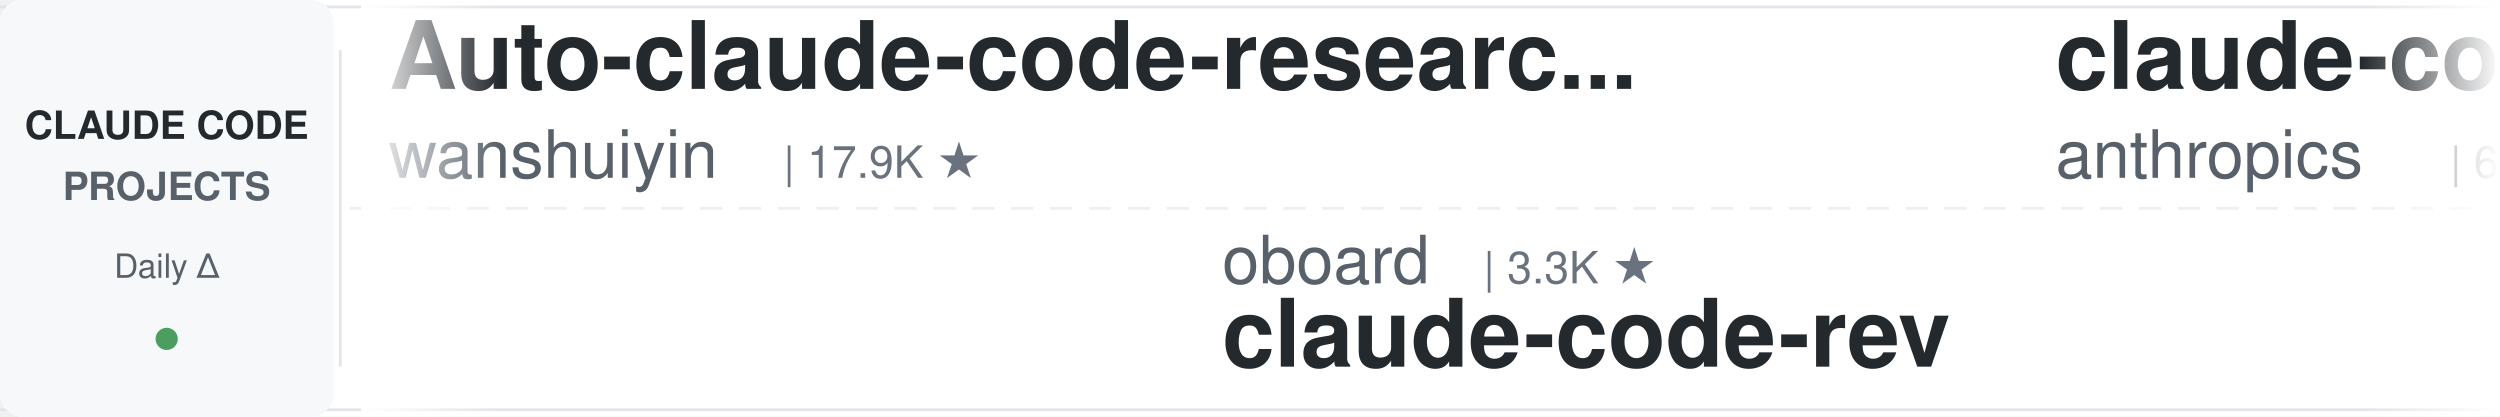
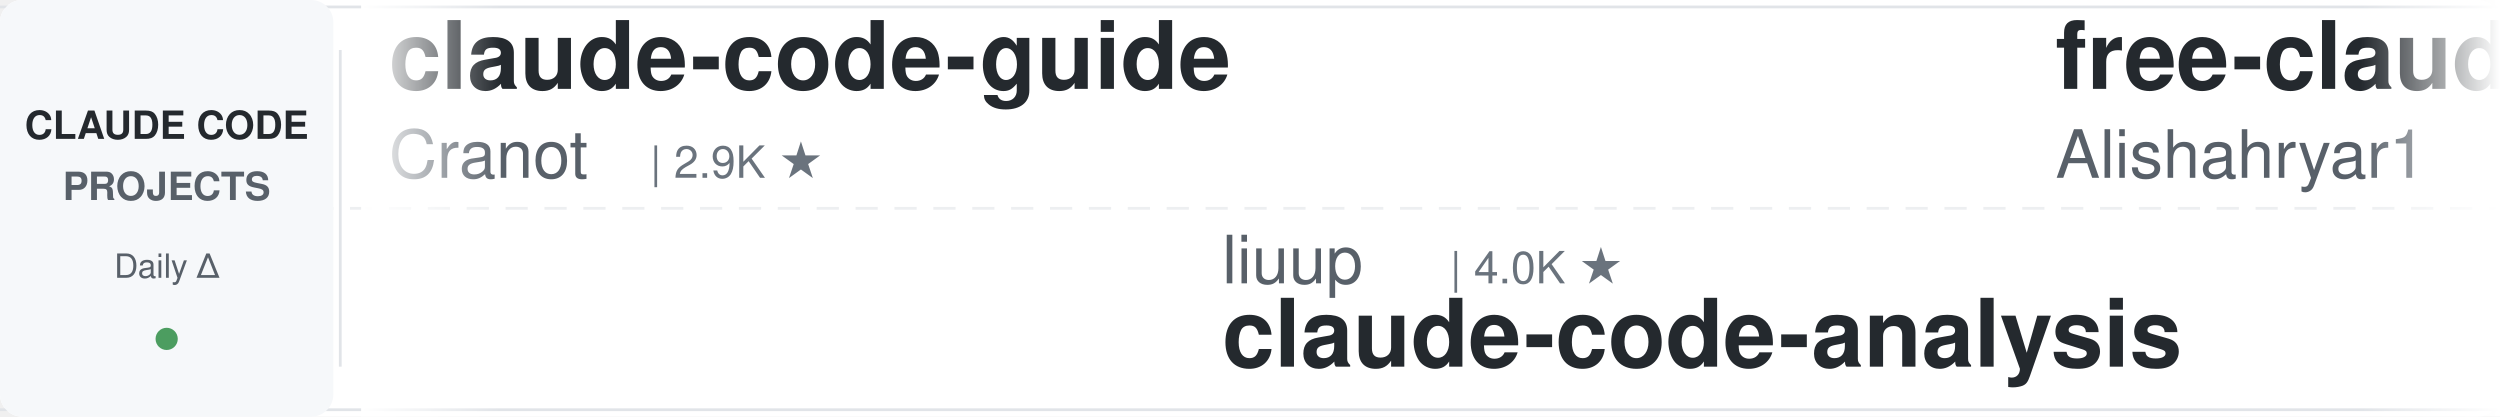
<svg xmlns="http://www.w3.org/2000/svg" width="900" height="150">
  <defs>
    <linearGradient id="leftFade" x1="0%" y1="0%" x2="100%" y2="0%">
      <stop offset="0%" style="stop-color:#ffffff;stop-opacity:1" />
      <stop offset="100%" style="stop-color:#ffffff;stop-opacity:0" />
    </linearGradient>
    <linearGradient id="rightFade" x1="0%" y1="0%" x2="100%" y2="0%">
      <stop offset="0%" style="stop-color:#ffffff;stop-opacity:0" />
      <stop offset="100%" style="stop-color:#ffffff;stop-opacity:1" />
    </linearGradient>
  </defs>
  <rect width="900" height="150" fill="#ffffff" rx="8" />
  <rect x="0" y="2" width="900" height="1" fill="#e1e4e8" />
  <rect x="0" y="147" width="900" height="1" fill="#e1e4e8" />
  <line x1="0" y1="75" x2="900" y2="75" stroke="#e1e4e8" stroke-width="1" stroke-dasharray="8 6" opacity="0.6" />
  <rect x="0" y="0" width="120" height="150" fill="#f6f8fa" rx="8" />
  <text x="60" y="50" font-family="-apple-system, BlinkMacSystemFont, 'Segoe UI', Helvetica, Arial, sans-serif" font-size="14" font-weight="600" fill="#24292e" text-anchor="middle">CLAUDE CODE</text>
  <text x="60" y="72" font-family="-apple-system, BlinkMacSystemFont, 'Segoe UI', Helvetica, Arial, sans-serif" font-size="14" font-weight="600" fill="#586069" text-anchor="middle">PROJECTS</text>
  <text x="60" y="100" font-family="-apple-system, BlinkMacSystemFont, 'Segoe UI', Helvetica, Arial, sans-serif" font-size="12" font-weight="500" fill="#586069" text-anchor="middle">Daily Δ</text>
  <circle cx="60" cy="122" r="4" fill="#22863a" opacity="0.8" />
  <rect x="122" y="18" width="1" height="114" fill="#e1e4e8" />
  <clipPath id="tickerClip">
    <rect x="130" y="0" width="770" height="150" />
  </clipPath>
  <g clip-path="url(#tickerClip)">
    <g id="tickerItems">
      <animateTransform attributeName="transform" attributeType="XML" type="translate" from="0 0" to="-3000 0" dur="54s" repeatCount="indefinite" />
      <g transform="translate(0, 0)">
-         <text x="140" y="32" font-family="-apple-system, BlinkMacSystemFont, 'Segoe UI', Helvetica, Arial, sans-serif" font-size="34" font-weight="600" fill="#24292e">Auto-claude-code-researc...</text>
-         <text x="140" y="64" font-family="-apple-system, BlinkMacSystemFont, 'Segoe UI', Helvetica, Arial, sans-serif" font-size="24" font-weight="400" fill="#586069">wanshuiyin</text>
-         <text x="282" y="64" font-family="-apple-system, BlinkMacSystemFont, 'Segoe UI', Helvetica, Arial, sans-serif" font-size="16" font-weight="500" fill="#6a737d">| 17.9K ★</text>
+         <text x="140" y="32" font-family="-apple-system, BlinkMacSystemFont, 'Segoe UI', Helvetica, Arial, sans-serif" font-size="34" font-weight="600" fill="#24292e">claude-code-guide</text>
+         <text x="140" y="64" font-family="-apple-system, BlinkMacSystemFont, 'Segoe UI', Helvetica, Arial, sans-serif" font-size="24" font-weight="400" fill="#586069">Cranot</text>
+         <text x="234" y="64" font-family="-apple-system, BlinkMacSystemFont, 'Segoe UI', Helvetica, Arial, sans-serif" font-size="16" font-weight="500" fill="#6a737d">| 2.9K ★</text>
      </g>
      <g transform="translate(300, 0)">
-         <text x="140" y="102" font-family="-apple-system, BlinkMacSystemFont, 'Segoe UI', Helvetica, Arial, sans-serif" font-size="24" font-weight="400" fill="#586069">oboard</text>
-         <text x="234" y="102" font-family="-apple-system, BlinkMacSystemFont, 'Segoe UI', Helvetica, Arial, sans-serif" font-size="16" font-weight="500" fill="#6a737d">| 3.3K ★</text>
-         <text x="140" y="132" font-family="-apple-system, BlinkMacSystemFont, 'Segoe UI', Helvetica, Arial, sans-serif" font-size="34" font-weight="600" fill="#24292e">claude-code-rev</text>
+         <text x="140" y="102" font-family="-apple-system, BlinkMacSystemFont, 'Segoe UI', Helvetica, Arial, sans-serif" font-size="24" font-weight="400" fill="#586069">liuup</text>
+         <text x="222" y="102" font-family="-apple-system, BlinkMacSystemFont, 'Segoe UI', Helvetica, Arial, sans-serif" font-size="16" font-weight="500" fill="#6a737d">| 4.0K ★</text>
+         <text x="140" y="132" font-family="-apple-system, BlinkMacSystemFont, 'Segoe UI', Helvetica, Arial, sans-serif" font-size="34" font-weight="600" fill="#24292e">claude-code-analysis</text>
      </g>
      <g transform="translate(600, 0)">
-         <text x="140" y="32" font-family="-apple-system, BlinkMacSystemFont, 'Segoe UI', Helvetica, Arial, sans-serif" font-size="34" font-weight="600" fill="#24292e">claude-code-security-rev...</text>
-         <text x="140" y="64" font-family="-apple-system, BlinkMacSystemFont, 'Segoe UI', Helvetica, Arial, sans-serif" font-size="24" font-weight="400" fill="#586069">anthropics</text>
-         <text x="282" y="64" font-family="-apple-system, BlinkMacSystemFont, 'Segoe UI', Helvetica, Arial, sans-serif" font-size="16" font-weight="500" fill="#6a737d">| 6.5K ★</text>
+         <text x="140" y="32" font-family="-apple-system, BlinkMacSystemFont, 'Segoe UI', Helvetica, Arial, sans-serif" font-size="34" font-weight="600" fill="#24292e">free-claude-code</text>
+         <text x="140" y="64" font-family="-apple-system, BlinkMacSystemFont, 'Segoe UI', Helvetica, Arial, sans-serif" font-size="24" font-weight="400" fill="#586069">Alishahryar1</text>
+         <text x="306" y="64" font-family="-apple-system, BlinkMacSystemFont, 'Segoe UI', Helvetica, Arial, sans-serif" font-size="16" font-weight="500" fill="#6a737d">| 62.6K ★</text>
      </g>
      <g transform="translate(900, 0)">
-         <text x="140" y="102" font-family="-apple-system, BlinkMacSystemFont, 'Segoe UI', Helvetica, Arial, sans-serif" font-size="24" font-weight="400" fill="#586069">digitalsamba</text>
-         <text x="306" y="102" font-family="-apple-system, BlinkMacSystemFont, 'Segoe UI', Helvetica, Arial, sans-serif" font-size="16" font-weight="500" fill="#6a737d">| 2.3K ★</text>
-         <text x="140" y="132" font-family="-apple-system, BlinkMacSystemFont, 'Segoe UI', Helvetica, Arial, sans-serif" font-size="34" font-weight="600" fill="#24292e">claude-code-video-toolki...</text>
+         <text x="140" y="102" font-family="-apple-system, BlinkMacSystemFont, 'Segoe UI', Helvetica, Arial, sans-serif" font-size="24" font-weight="400" fill="#586069">huangserva</text>
+         <text x="282" y="102" font-family="-apple-system, BlinkMacSystemFont, 'Segoe UI', Helvetica, Arial, sans-serif" font-size="16" font-weight="500" fill="#6a737d">| 629 ★</text>
+         <text x="140" y="132" font-family="-apple-system, BlinkMacSystemFont, 'Segoe UI', Helvetica, Arial, sans-serif" font-size="34" font-weight="600" fill="#24292e">claude-code-cli</text>
      </g>
      <g transform="translate(1200, 0)">
-         <text x="140" y="32" font-family="-apple-system, BlinkMacSystemFont, 'Segoe UI', Helvetica, Arial, sans-serif" font-size="34" font-weight="600" fill="#24292e">awesome-claude-code-plug...</text>
-         <text x="140" y="64" font-family="-apple-system, BlinkMacSystemFont, 'Segoe UI', Helvetica, Arial, sans-serif" font-size="24" font-weight="400" fill="#586069">ccplugins</text>
-         <text x="270" y="64" font-family="-apple-system, BlinkMacSystemFont, 'Segoe UI', Helvetica, Arial, sans-serif" font-size="16" font-weight="500" fill="#6a737d">| 983 ★</text>
+         <text x="140" y="32" font-family="-apple-system, BlinkMacSystemFont, 'Segoe UI', Helvetica, Arial, sans-serif" font-size="34" font-weight="600" fill="#24292e">claude-code-ultimate-gui...</text>
+         <text x="140" y="64" font-family="-apple-system, BlinkMacSystemFont, 'Segoe UI', Helvetica, Arial, sans-serif" font-size="24" font-weight="400" fill="#586069">FlorianBruniaux</text>
+         <text x="342" y="64" font-family="-apple-system, BlinkMacSystemFont, 'Segoe UI', Helvetica, Arial, sans-serif" font-size="16" font-weight="500" fill="#6a737d">| 6.2K ★</text>
      </g>
      <g transform="translate(1500, 0)">
-         <text x="140" y="102" font-family="-apple-system, BlinkMacSystemFont, 'Segoe UI', Helvetica, Arial, sans-serif" font-size="24" font-weight="400" fill="#586069">https-deeplearning-ai</text>
-         <text x="414" y="102" font-family="-apple-system, BlinkMacSystemFont, 'Segoe UI', Helvetica, Arial, sans-serif" font-size="16" font-weight="500" fill="#6a737d">| 558 ★</text>
-         <text x="140" y="132" font-family="-apple-system, BlinkMacSystemFont, 'Segoe UI', Helvetica, Arial, sans-serif" font-size="34" font-weight="600" fill="#24292e">sc-claude-code-files</text>
+         <text x="140" y="102" font-family="-apple-system, BlinkMacSystemFont, 'Segoe UI', Helvetica, Arial, sans-serif" font-size="24" font-weight="400" fill="#586069">jqueryscript</text>
+         <text x="306" y="102" font-family="-apple-system, BlinkMacSystemFont, 'Segoe UI', Helvetica, Arial, sans-serif" font-size="16" font-weight="500" fill="#6a737d">| 534 ★</text>
+         <text x="140" y="132" font-family="-apple-system, BlinkMacSystemFont, 'Segoe UI', Helvetica, Arial, sans-serif" font-size="34" font-weight="600" fill="#24292e">awesome-claude-code</text>
      </g>
      <g transform="translate(1800, 0)">
-         <text x="140" y="32" font-family="-apple-system, BlinkMacSystemFont, 'Segoe UI', Helvetica, Arial, sans-serif" font-size="34" font-weight="600" fill="#24292e">claude-code-from-scratch</text>
-         <text x="140" y="64" font-family="-apple-system, BlinkMacSystemFont, 'Segoe UI', Helvetica, Arial, sans-serif" font-size="24" font-weight="400" fill="#586069">Windy3f3f3f3f</text>
-         <text x="318" y="64" font-family="-apple-system, BlinkMacSystemFont, 'Segoe UI', Helvetica, Arial, sans-serif" font-size="16" font-weight="500" fill="#6a737d">| 2.8K ★</text>
+         <text x="140" y="32" font-family="-apple-system, BlinkMacSystemFont, 'Segoe UI', Helvetica, Arial, sans-serif" font-size="34" font-weight="600" fill="#24292e">claude-coder</text>
+         <text x="140" y="64" font-family="-apple-system, BlinkMacSystemFont, 'Segoe UI', Helvetica, Arial, sans-serif" font-size="24" font-weight="400" fill="#586069">kodu-ai</text>
+         <text x="246" y="64" font-family="-apple-system, BlinkMacSystemFont, 'Segoe UI', Helvetica, Arial, sans-serif" font-size="16" font-weight="500" fill="#6a737d">| 5.2K ★</text>
      </g>
      <g transform="translate(2100, 0)">
-         <text x="140" y="102" font-family="-apple-system, BlinkMacSystemFont, 'Segoe UI', Helvetica, Arial, sans-serif" font-size="24" font-weight="400" fill="#586069">feiskyer</text>
-         <text x="258" y="102" font-family="-apple-system, BlinkMacSystemFont, 'Segoe UI', Helvetica, Arial, sans-serif" font-size="16" font-weight="500" fill="#6a737d">| 1.7K ★</text>
-         <text x="140" y="132" font-family="-apple-system, BlinkMacSystemFont, 'Segoe UI', Helvetica, Arial, sans-serif" font-size="34" font-weight="600" fill="#24292e">claude-code-settings</text>
+         <text x="140" y="102" font-family="-apple-system, BlinkMacSystemFont, 'Segoe UI', Helvetica, Arial, sans-serif" font-size="24" font-weight="400" fill="#586069">Windy3f3f3f3f</text>
+         <text x="318" y="102" font-family="-apple-system, BlinkMacSystemFont, 'Segoe UI', Helvetica, Arial, sans-serif" font-size="16" font-weight="500" fill="#6a737d">| 2.8K ★</text>
+         <text x="140" y="132" font-family="-apple-system, BlinkMacSystemFont, 'Segoe UI', Helvetica, Arial, sans-serif" font-size="34" font-weight="600" fill="#24292e">claude-code-from-scratch</text>
      </g>
      <g transform="translate(2400, 0)">
-         <text x="140" y="32" font-family="-apple-system, BlinkMacSystemFont, 'Segoe UI', Helvetica, Arial, sans-serif" font-size="34" font-weight="600" fill="#24292e">Dive-into-Claude-Code</text>
-         <text x="140" y="64" font-family="-apple-system, BlinkMacSystemFont, 'Segoe UI', Helvetica, Arial, sans-serif" font-size="24" font-weight="400" fill="#586069">VILA-Lab</text>
-         <text x="258" y="64" font-family="-apple-system, BlinkMacSystemFont, 'Segoe UI', Helvetica, Arial, sans-serif" font-size="16" font-weight="500" fill="#6a737d">| 2.2K ★</text>
+         <text x="140" y="32" font-family="-apple-system, BlinkMacSystemFont, 'Segoe UI', Helvetica, Arial, sans-serif" font-size="34" font-weight="600" fill="#24292e">sc-claude-code-files</text>
+         <text x="140" y="64" font-family="-apple-system, BlinkMacSystemFont, 'Segoe UI', Helvetica, Arial, sans-serif" font-size="24" font-weight="400" fill="#586069">https-deeplearning-ai</text>
+         <text x="414" y="64" font-family="-apple-system, BlinkMacSystemFont, 'Segoe UI', Helvetica, Arial, sans-serif" font-size="16" font-weight="500" fill="#6a737d">| 558 ★</text>
      </g>
      <g transform="translate(2700, 0)">
-         <text x="140" y="102" font-family="-apple-system, BlinkMacSystemFont, 'Segoe UI', Helvetica, Arial, sans-serif" font-size="24" font-weight="400" fill="#586069">darcyegb</text>
-         <text x="258" y="102" font-family="-apple-system, BlinkMacSystemFont, 'Segoe UI', Helvetica, Arial, sans-serif" font-size="16" font-weight="500" fill="#6a737d">| 780 ★</text>
-         <text x="140" y="132" font-family="-apple-system, BlinkMacSystemFont, 'Segoe UI', Helvetica, Arial, sans-serif" font-size="34" font-weight="600" fill="#24292e">ClaudeCodeAgents</text>
+         <text x="140" y="102" font-family="-apple-system, BlinkMacSystemFont, 'Segoe UI', Helvetica, Arial, sans-serif" font-size="24" font-weight="400" fill="#586069">wanshuiyin</text>
+         <text x="282" y="102" font-family="-apple-system, BlinkMacSystemFont, 'Segoe UI', Helvetica, Arial, sans-serif" font-size="16" font-weight="500" fill="#6a737d">| 17.9K ★</text>
+         <text x="140" y="132" font-family="-apple-system, BlinkMacSystemFont, 'Segoe UI', Helvetica, Arial, sans-serif" font-size="34" font-weight="600" fill="#24292e">Auto-claude-code-researc...</text>
      </g>
      <g transform="translate(3000, 0)">
-         <text x="140" y="32" font-family="-apple-system, BlinkMacSystemFont, 'Segoe UI', Helvetica, Arial, sans-serif" font-size="34" font-weight="600" fill="#24292e">Auto-claude-code-researc...</text>
-         <text x="140" y="64" font-family="-apple-system, BlinkMacSystemFont, 'Segoe UI', Helvetica, Arial, sans-serif" font-size="24" font-weight="400" fill="#586069">wanshuiyin</text>
-         <text x="282" y="64" font-family="-apple-system, BlinkMacSystemFont, 'Segoe UI', Helvetica, Arial, sans-serif" font-size="16" font-weight="500" fill="#6a737d">| 17.9K ★</text>
+         <text x="140" y="32" font-family="-apple-system, BlinkMacSystemFont, 'Segoe UI', Helvetica, Arial, sans-serif" font-size="34" font-weight="600" fill="#24292e">claude-code-guide</text>
+         <text x="140" y="64" font-family="-apple-system, BlinkMacSystemFont, 'Segoe UI', Helvetica, Arial, sans-serif" font-size="24" font-weight="400" fill="#586069">Cranot</text>
+         <text x="234" y="64" font-family="-apple-system, BlinkMacSystemFont, 'Segoe UI', Helvetica, Arial, sans-serif" font-size="16" font-weight="500" fill="#6a737d">| 2.9K ★</text>
      </g>
      <g transform="translate(3300, 0)">
-         <text x="140" y="102" font-family="-apple-system, BlinkMacSystemFont, 'Segoe UI', Helvetica, Arial, sans-serif" font-size="24" font-weight="400" fill="#586069">oboard</text>
-         <text x="234" y="102" font-family="-apple-system, BlinkMacSystemFont, 'Segoe UI', Helvetica, Arial, sans-serif" font-size="16" font-weight="500" fill="#6a737d">| 3.3K ★</text>
-         <text x="140" y="132" font-family="-apple-system, BlinkMacSystemFont, 'Segoe UI', Helvetica, Arial, sans-serif" font-size="34" font-weight="600" fill="#24292e">claude-code-rev</text>
+         <text x="140" y="102" font-family="-apple-system, BlinkMacSystemFont, 'Segoe UI', Helvetica, Arial, sans-serif" font-size="24" font-weight="400" fill="#586069">liuup</text>
+         <text x="222" y="102" font-family="-apple-system, BlinkMacSystemFont, 'Segoe UI', Helvetica, Arial, sans-serif" font-size="16" font-weight="500" fill="#6a737d">| 4.0K ★</text>
+         <text x="140" y="132" font-family="-apple-system, BlinkMacSystemFont, 'Segoe UI', Helvetica, Arial, sans-serif" font-size="34" font-weight="600" fill="#24292e">claude-code-analysis</text>
      </g>
      <g transform="translate(3600, 0)">
-         <text x="140" y="32" font-family="-apple-system, BlinkMacSystemFont, 'Segoe UI', Helvetica, Arial, sans-serif" font-size="34" font-weight="600" fill="#24292e">claude-code-security-rev...</text>
-         <text x="140" y="64" font-family="-apple-system, BlinkMacSystemFont, 'Segoe UI', Helvetica, Arial, sans-serif" font-size="24" font-weight="400" fill="#586069">anthropics</text>
-         <text x="282" y="64" font-family="-apple-system, BlinkMacSystemFont, 'Segoe UI', Helvetica, Arial, sans-serif" font-size="16" font-weight="500" fill="#6a737d">| 6.5K ★</text>
+         <text x="140" y="32" font-family="-apple-system, BlinkMacSystemFont, 'Segoe UI', Helvetica, Arial, sans-serif" font-size="34" font-weight="600" fill="#24292e">free-claude-code</text>
+         <text x="140" y="64" font-family="-apple-system, BlinkMacSystemFont, 'Segoe UI', Helvetica, Arial, sans-serif" font-size="24" font-weight="400" fill="#586069">Alishahryar1</text>
+         <text x="306" y="64" font-family="-apple-system, BlinkMacSystemFont, 'Segoe UI', Helvetica, Arial, sans-serif" font-size="16" font-weight="500" fill="#6a737d">| 62.6K ★</text>
      </g>
      <g transform="translate(3900, 0)">
-         <text x="140" y="102" font-family="-apple-system, BlinkMacSystemFont, 'Segoe UI', Helvetica, Arial, sans-serif" font-size="24" font-weight="400" fill="#586069">digitalsamba</text>
-         <text x="306" y="102" font-family="-apple-system, BlinkMacSystemFont, 'Segoe UI', Helvetica, Arial, sans-serif" font-size="16" font-weight="500" fill="#6a737d">| 2.3K ★</text>
-         <text x="140" y="132" font-family="-apple-system, BlinkMacSystemFont, 'Segoe UI', Helvetica, Arial, sans-serif" font-size="34" font-weight="600" fill="#24292e">claude-code-video-toolki...</text>
+         <text x="140" y="102" font-family="-apple-system, BlinkMacSystemFont, 'Segoe UI', Helvetica, Arial, sans-serif" font-size="24" font-weight="400" fill="#586069">huangserva</text>
+         <text x="282" y="102" font-family="-apple-system, BlinkMacSystemFont, 'Segoe UI', Helvetica, Arial, sans-serif" font-size="16" font-weight="500" fill="#6a737d">| 629 ★</text>
+         <text x="140" y="132" font-family="-apple-system, BlinkMacSystemFont, 'Segoe UI', Helvetica, Arial, sans-serif" font-size="34" font-weight="600" fill="#24292e">claude-code-cli</text>
      </g>
    </g>
  </g>
  <rect x="130" y="0" width="50" height="150" fill="url(#leftFade)" />
  <rect x="850" y="0" width="50" height="150" fill="url(#rightFade)" />
</svg>
